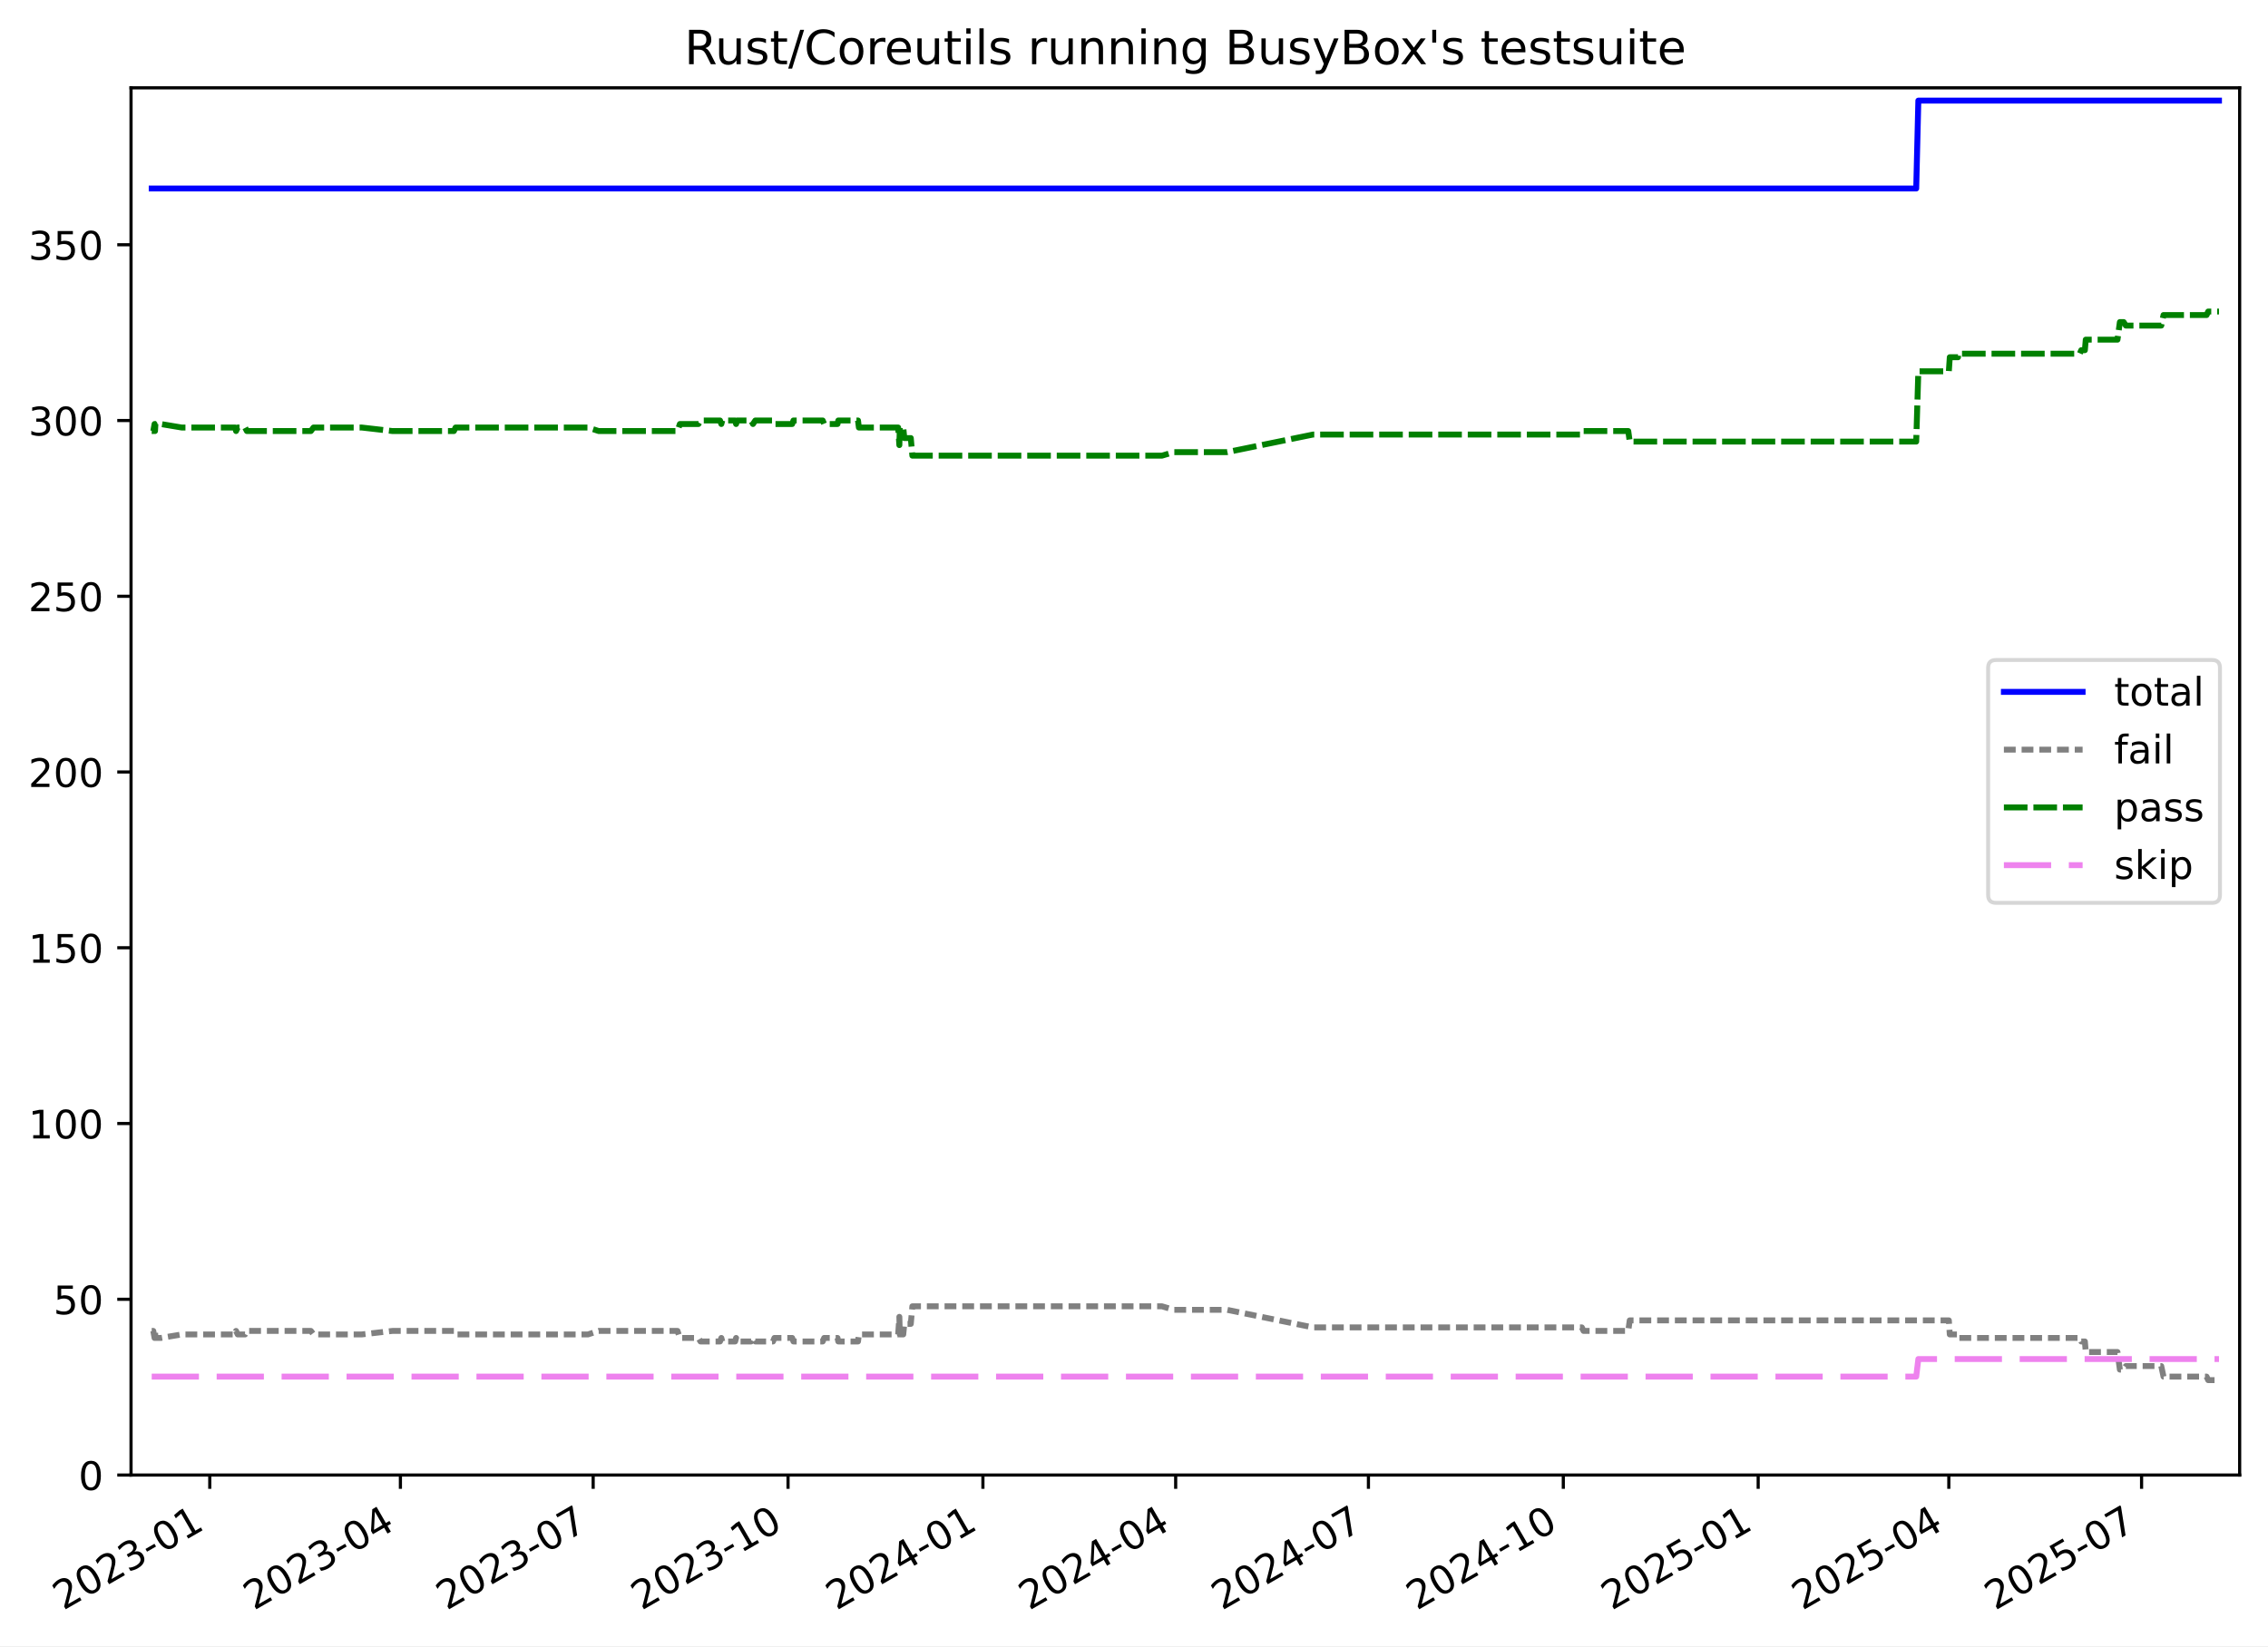
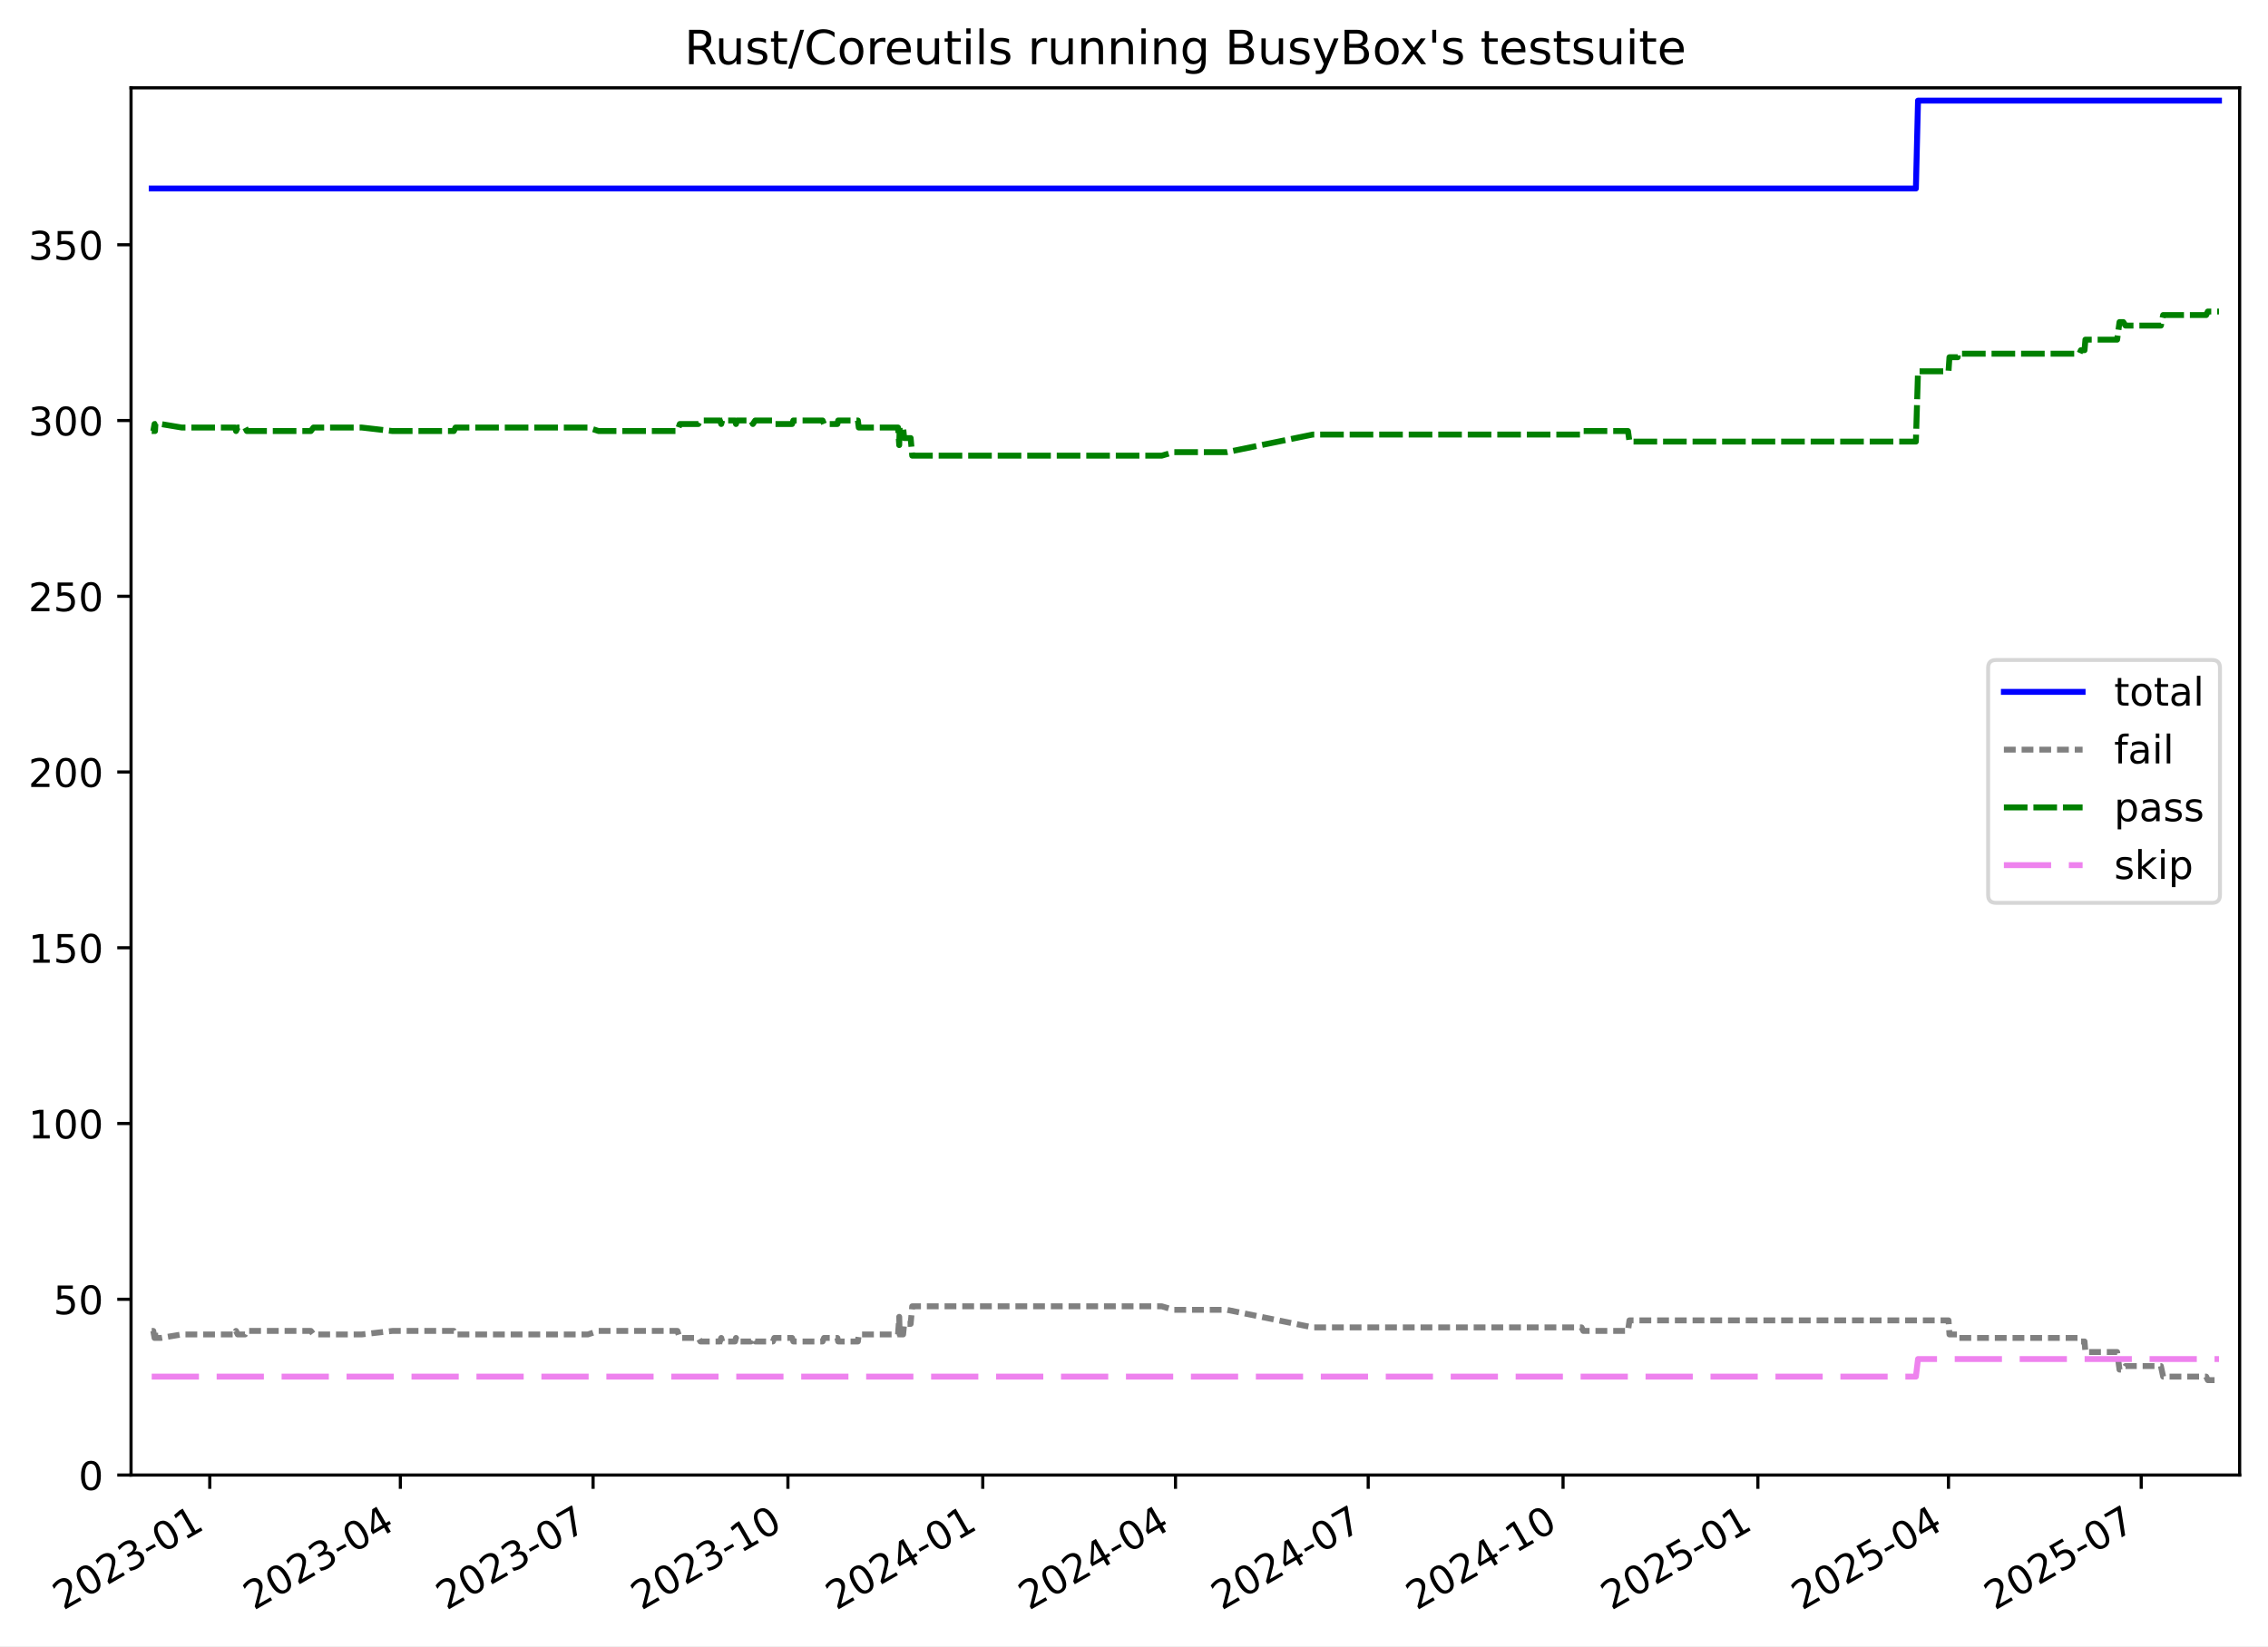
<svg xmlns="http://www.w3.org/2000/svg" xmlns:xlink="http://www.w3.org/1999/xlink" width="576.168pt" height="418.303pt" viewBox="0 0 576.168 418.303" version="1.1">
  <defs>
    <style type="text/css">*{stroke-linejoin: round; stroke-linecap: butt}</style>
  </defs>
  <g id="figure_1">
    <g id="patch_1">
      <path d="M -0 418.303  L 576.168 418.303  L 576.168 0  L -0 0  z " style="fill: #ffffff" />
    </g>
    <g id="axes_1">
      <g id="patch_2">
        <path d="M 33.288 374.83  L 568.967 374.83  L 568.967 22.318  L 33.288 22.318  z " style="fill: #ffffff" />
      </g>
      <g id="matplotlib.axis_1">
        <g id="xtick_1">
          <g id="line2d_1">
            <defs>
-               <path id="mcaec094365" d="M 0 0  L 0 3.5  " style="stroke: #000000; stroke-width: 0.8" />
+               <path id="m9155b19d9f" d="M 0 0  L 0 3.5  " style="stroke: #000000; stroke-width: 0.8" />
            </defs>
            <g>
-               <use xlink:href="#mcaec094365" x="53.29" y="374.83" style="stroke: #000000; stroke-width: 0.8" />
+               <use xlink:href="#m9155b19d9f" x="53.288" y="374.83" style="stroke: #000000; stroke-width: 0.8" />
            </g>
          </g>
          <g id="text_1">
-             <g transform="translate(16.06542 409.302) rotate(-30) scale(0.1 -0.1)">
+             <g transform="translate(16.06273 409.302) rotate(-30) scale(0.1 -0.1)">
              <defs>
                <path id="DejaVuSans-32" d="M 1228 531  L 3431 531  L 3431 0  L 469 0  L 469 531  Q 828 903 1448 1529  Q 2069 2156 2228 2338  Q 2531 2678 2651 2914  Q 2772 3150 2772 3378  Q 2772 3750 2511 3984  Q 2250 4219 1831 4219  Q 1534 4219 1204 4116  Q 875 4013 500 3803  L 500 4441  Q 881 4594 1212 4672  Q 1544 4750 1819 4750  Q 2544 4750 2975 4387  Q 3406 4025 3406 3419  Q 3406 3131 3298 2873  Q 3191 2616 2906 2266  Q 2828 2175 2409 1742  Q 1991 1309 1228 531  z " transform="scale(0.015625)" />
                <path id="DejaVuSans-30" d="M 2034 4250  Q 1547 4250 1301 3770  Q 1056 3291 1056 2328  Q 1056 1369 1301 889  Q 1547 409 2034 409  Q 2525 409 2770 889  Q 3016 1369 3016 2328  Q 3016 3291 2770 3770  Q 2525 4250 2034 4250  z M 2034 4750  Q 2819 4750 3233 4129  Q 3647 3509 3647 2328  Q 3647 1150 3233 529  Q 2819 -91 2034 -91  Q 1250 -91 836 529  Q 422 1150 422 2328  Q 422 3509 836 4129  Q 1250 4750 2034 4750  z " transform="scale(0.015625)" />
                <path id="DejaVuSans-33" d="M 2597 2516  Q 3050 2419 3304 2112  Q 3559 1806 3559 1356  Q 3559 666 3084 287  Q 2609 -91 1734 -91  Q 1441 -91 1130 -33  Q 819 25 488 141  L 488 750  Q 750 597 1062 519  Q 1375 441 1716 441  Q 2309 441 2620 675  Q 2931 909 2931 1356  Q 2931 1769 2642 2001  Q 2353 2234 1838 2234  L 1294 2234  L 1294 2753  L 1863 2753  Q 2328 2753 2575 2939  Q 2822 3125 2822 3475  Q 2822 3834 2567 4026  Q 2313 4219 1838 4219  Q 1578 4219 1281 4162  Q 984 4106 628 3988  L 628 4550  Q 988 4650 1302 4700  Q 1616 4750 1894 4750  Q 2613 4750 3031 4423  Q 3450 4097 3450 3541  Q 3450 3153 3228 2886  Q 3006 2619 2597 2516  z " transform="scale(0.015625)" />
                <path id="DejaVuSans-2d" d="M 313 2009  L 1997 2009  L 1997 1497  L 313 1497  L 313 2009  z " transform="scale(0.015625)" />
                <path id="DejaVuSans-31" d="M 794 531  L 1825 531  L 1825 4091  L 703 3866  L 703 4441  L 1819 4666  L 2450 4666  L 2450 531  L 3481 531  L 3481 0  L 794 0  L 794 531  z " transform="scale(0.015625)" />
              </defs>
              <use xlink:href="#DejaVuSans-32" />
              <use xlink:href="#DejaVuSans-30" x="63.623" />
              <use xlink:href="#DejaVuSans-32" x="127.246" />
              <use xlink:href="#DejaVuSans-33" x="190.869" />
              <use xlink:href="#DejaVuSans-2d" x="254.492" />
              <use xlink:href="#DejaVuSans-30" x="290.576" />
              <use xlink:href="#DejaVuSans-31" x="354.199" />
            </g>
          </g>
        </g>
        <g id="xtick_2">
          <g id="line2d_2">
            <g>
-               <use xlink:href="#mcaec094365" x="101.721" y="374.83" style="stroke: #000000; stroke-width: 0.8" />
+               <use xlink:href="#m9155b19d9f" x="101.709" y="374.83" style="stroke: #000000; stroke-width: 0.8" />
            </g>
          </g>
          <g id="text_2">
-             <g transform="translate(64.49569 409.302) rotate(-30) scale(0.1 -0.1)">
+             <g transform="translate(64.48418 409.302) rotate(-30) scale(0.1 -0.1)">
              <defs>
                <path id="DejaVuSans-34" d="M 2419 4116  L 825 1625  L 2419 1625  L 2419 4116  z M 2253 4666  L 3047 4666  L 3047 1625  L 3713 1625  L 3713 1100  L 3047 1100  L 3047 0  L 2419 0  L 2419 1100  L 313 1100  L 313 1709  L 2253 4666  z " transform="scale(0.015625)" />
              </defs>
              <use xlink:href="#DejaVuSans-32" />
              <use xlink:href="#DejaVuSans-30" x="63.623" />
              <use xlink:href="#DejaVuSans-32" x="127.246" />
              <use xlink:href="#DejaVuSans-33" x="190.869" />
              <use xlink:href="#DejaVuSans-2d" x="254.492" />
              <use xlink:href="#DejaVuSans-30" x="290.576" />
              <use xlink:href="#DejaVuSans-34" x="354.199" />
            </g>
          </g>
        </g>
        <g id="xtick_3">
          <g id="line2d_3">
            <g>
-               <use xlink:href="#mcaec094365" x="150.689" y="374.83" style="stroke: #000000; stroke-width: 0.8" />
+               <use xlink:href="#m9155b19d9f" x="150.668" y="374.83" style="stroke: #000000; stroke-width: 0.8" />
            </g>
          </g>
          <g id="text_3">
-             <g transform="translate(113.4641 409.302) rotate(-30) scale(0.1 -0.1)">
+             <g transform="translate(113.4436 409.302) rotate(-30) scale(0.1 -0.1)">
              <defs>
                <path id="DejaVuSans-37" d="M 525 4666  L 3525 4666  L 3525 4397  L 1831 0  L 1172 0  L 2766 4134  L 525 4134  L 525 4666  z " transform="scale(0.015625)" />
              </defs>
              <use xlink:href="#DejaVuSans-32" />
              <use xlink:href="#DejaVuSans-30" x="63.623" />
              <use xlink:href="#DejaVuSans-32" x="127.246" />
              <use xlink:href="#DejaVuSans-33" x="190.869" />
              <use xlink:href="#DejaVuSans-2d" x="254.492" />
              <use xlink:href="#DejaVuSans-30" x="290.576" />
              <use xlink:href="#DejaVuSans-37" x="354.199" />
            </g>
          </g>
        </g>
        <g id="xtick_4">
          <g id="line2d_4">
            <g>
-               <use xlink:href="#mcaec094365" x="200.195" y="374.83" style="stroke: #000000; stroke-width: 0.8" />
+               <use xlink:href="#m9155b19d9f" x="200.166" y="374.83" style="stroke: #000000; stroke-width: 0.8" />
            </g>
          </g>
          <g id="text_4">
-             <g transform="translate(162.9706 409.302) rotate(-30) scale(0.1 -0.1)">
+             <g transform="translate(162.9411 409.302) rotate(-30) scale(0.1 -0.1)">
              <use xlink:href="#DejaVuSans-32" />
              <use xlink:href="#DejaVuSans-30" x="63.623" />
              <use xlink:href="#DejaVuSans-32" x="127.246" />
              <use xlink:href="#DejaVuSans-33" x="190.869" />
              <use xlink:href="#DejaVuSans-2d" x="254.492" />
              <use xlink:href="#DejaVuSans-31" x="290.576" />
              <use xlink:href="#DejaVuSans-30" x="354.199" />
            </g>
          </g>
        </g>
        <g id="xtick_5">
          <g id="line2d_5">
            <g>
-               <use xlink:href="#mcaec094365" x="249.702" y="374.83" style="stroke: #000000; stroke-width: 0.8" />
+               <use xlink:href="#m9155b19d9f" x="249.663" y="374.83" style="stroke: #000000; stroke-width: 0.8" />
            </g>
          </g>
          <g id="text_5">
-             <g transform="translate(212.4771 409.302) rotate(-30) scale(0.1 -0.1)">
+             <g transform="translate(212.4386 409.302) rotate(-30) scale(0.1 -0.1)">
              <use xlink:href="#DejaVuSans-32" />
              <use xlink:href="#DejaVuSans-30" x="63.623" />
              <use xlink:href="#DejaVuSans-32" x="127.246" />
              <use xlink:href="#DejaVuSans-34" x="190.869" />
              <use xlink:href="#DejaVuSans-2d" x="254.492" />
              <use xlink:href="#DejaVuSans-30" x="290.576" />
              <use xlink:href="#DejaVuSans-31" x="354.199" />
            </g>
          </g>
        </g>
        <g id="xtick_6">
          <g id="line2d_6">
            <g>
-               <use xlink:href="#mcaec094365" x="298.67" y="374.83" style="stroke: #000000; stroke-width: 0.8" />
+               <use xlink:href="#m9155b19d9f" x="298.623" y="374.83" style="stroke: #000000; stroke-width: 0.8" />
            </g>
          </g>
          <g id="text_6">
-             <g transform="translate(261.4455 409.302) rotate(-30) scale(0.1 -0.1)">
+             <g transform="translate(261.3981 409.302) rotate(-30) scale(0.1 -0.1)">
              <use xlink:href="#DejaVuSans-32" />
              <use xlink:href="#DejaVuSans-30" x="63.623" />
              <use xlink:href="#DejaVuSans-32" x="127.246" />
              <use xlink:href="#DejaVuSans-34" x="190.869" />
              <use xlink:href="#DejaVuSans-2d" x="254.492" />
              <use xlink:href="#DejaVuSans-30" x="290.576" />
              <use xlink:href="#DejaVuSans-34" x="354.199" />
            </g>
          </g>
        </g>
        <g id="xtick_7">
          <g id="line2d_7">
            <g>
-               <use xlink:href="#mcaec094365" x="347.639" y="374.83" style="stroke: #000000; stroke-width: 0.8" />
+               <use xlink:href="#m9155b19d9f" x="347.582" y="374.83" style="stroke: #000000; stroke-width: 0.8" />
            </g>
          </g>
          <g id="text_7">
-             <g transform="translate(310.4139 409.302) rotate(-30) scale(0.1 -0.1)">
+             <g transform="translate(310.3575 409.302) rotate(-30) scale(0.1 -0.1)">
              <use xlink:href="#DejaVuSans-32" />
              <use xlink:href="#DejaVuSans-30" x="63.623" />
              <use xlink:href="#DejaVuSans-32" x="127.246" />
              <use xlink:href="#DejaVuSans-34" x="190.869" />
              <use xlink:href="#DejaVuSans-2d" x="254.492" />
              <use xlink:href="#DejaVuSans-30" x="290.576" />
              <use xlink:href="#DejaVuSans-37" x="354.199" />
            </g>
          </g>
        </g>
        <g id="xtick_8">
          <g id="line2d_8">
            <g>
-               <use xlink:href="#mcaec094365" x="397.145" y="374.83" style="stroke: #000000; stroke-width: 0.8" />
+               <use xlink:href="#m9155b19d9f" x="397.08" y="374.83" style="stroke: #000000; stroke-width: 0.8" />
            </g>
          </g>
          <g id="text_8">
-             <g transform="translate(359.9204 409.302) rotate(-30) scale(0.1 -0.1)">
+             <g transform="translate(359.855 409.302) rotate(-30) scale(0.1 -0.1)">
              <use xlink:href="#DejaVuSans-32" />
              <use xlink:href="#DejaVuSans-30" x="63.623" />
              <use xlink:href="#DejaVuSans-32" x="127.246" />
              <use xlink:href="#DejaVuSans-34" x="190.869" />
              <use xlink:href="#DejaVuSans-2d" x="254.492" />
              <use xlink:href="#DejaVuSans-31" x="290.576" />
              <use xlink:href="#DejaVuSans-30" x="354.199" />
            </g>
          </g>
        </g>
        <g id="xtick_9">
          <g id="line2d_9">
            <g>
-               <use xlink:href="#mcaec094365" x="446.652" y="374.83" style="stroke: #000000; stroke-width: 0.8" />
+               <use xlink:href="#m9155b19d9f" x="446.577" y="374.83" style="stroke: #000000; stroke-width: 0.8" />
            </g>
          </g>
          <g id="text_9">
-             <g transform="translate(409.4269 409.302) rotate(-30) scale(0.1 -0.1)">
+             <g transform="translate(409.3525 409.302) rotate(-30) scale(0.1 -0.1)">
              <defs>
                <path id="DejaVuSans-35" d="M 691 4666  L 3169 4666  L 3169 4134  L 1269 4134  L 1269 2991  Q 1406 3038 1543 3061  Q 1681 3084 1819 3084  Q 2600 3084 3056 2656  Q 3513 2228 3513 1497  Q 3513 744 3044 326  Q 2575 -91 1722 -91  Q 1428 -91 1123 -41  Q 819 9 494 109  L 494 744  Q 775 591 1075 516  Q 1375 441 1709 441  Q 2250 441 2565 725  Q 2881 1009 2881 1497  Q 2881 1984 2565 2268  Q 2250 2553 1709 2553  Q 1456 2553 1204 2497  Q 953 2441 691 2322  L 691 4666  z " transform="scale(0.015625)" />
              </defs>
              <use xlink:href="#DejaVuSans-32" />
              <use xlink:href="#DejaVuSans-30" x="63.623" />
              <use xlink:href="#DejaVuSans-32" x="127.246" />
              <use xlink:href="#DejaVuSans-35" x="190.869" />
              <use xlink:href="#DejaVuSans-2d" x="254.492" />
              <use xlink:href="#DejaVuSans-30" x="290.576" />
              <use xlink:href="#DejaVuSans-31" x="354.199" />
            </g>
          </g>
        </g>
        <g id="xtick_10">
          <g id="line2d_10">
            <g>
-               <use xlink:href="#mcaec094365" x="495.082" y="374.83" style="stroke: #000000; stroke-width: 0.8" />
+               <use xlink:href="#m9155b19d9f" x="494.999" y="374.83" style="stroke: #000000; stroke-width: 0.8" />
            </g>
          </g>
          <g id="text_10">
-             <g transform="translate(457.8571 409.302) rotate(-30) scale(0.1 -0.1)">
+             <g transform="translate(457.774 409.302) rotate(-30) scale(0.1 -0.1)">
              <use xlink:href="#DejaVuSans-32" />
              <use xlink:href="#DejaVuSans-30" x="63.623" />
              <use xlink:href="#DejaVuSans-32" x="127.246" />
              <use xlink:href="#DejaVuSans-35" x="190.869" />
              <use xlink:href="#DejaVuSans-2d" x="254.492" />
              <use xlink:href="#DejaVuSans-30" x="290.576" />
              <use xlink:href="#DejaVuSans-34" x="354.199" />
            </g>
          </g>
        </g>
        <g id="xtick_11">
          <g id="line2d_11">
            <g>
-               <use xlink:href="#mcaec094365" x="544.05" y="374.83" style="stroke: #000000; stroke-width: 0.8" />
+               <use xlink:href="#m9155b19d9f" x="543.958" y="374.83" style="stroke: #000000; stroke-width: 0.8" />
            </g>
          </g>
          <g id="text_11">
-             <g transform="translate(506.8255 409.302) rotate(-30) scale(0.1 -0.1)">
+             <g transform="translate(506.7334 409.302) rotate(-30) scale(0.1 -0.1)">
              <use xlink:href="#DejaVuSans-32" />
              <use xlink:href="#DejaVuSans-30" x="63.623" />
              <use xlink:href="#DejaVuSans-32" x="127.246" />
              <use xlink:href="#DejaVuSans-35" x="190.869" />
              <use xlink:href="#DejaVuSans-2d" x="254.492" />
              <use xlink:href="#DejaVuSans-30" x="290.576" />
              <use xlink:href="#DejaVuSans-37" x="354.199" />
            </g>
          </g>
        </g>
      </g>
      <g id="matplotlib.axis_2">
        <g id="ytick_1">
          <g id="line2d_12">
            <defs>
-               <path id="md10196a6f9" d="M 0 0  L -3.5 0  " style="stroke: #000000; stroke-width: 0.8" />
+               <path id="m6790b46d8c" d="M 0 0  L -3.5 0  " style="stroke: #000000; stroke-width: 0.8" />
            </defs>
            <g>
-               <use xlink:href="#md10196a6f9" x="33.288" y="374.83" style="stroke: #000000; stroke-width: 0.8" />
+               <use xlink:href="#m6790b46d8c" x="33.288" y="374.83" style="stroke: #000000; stroke-width: 0.8" />
            </g>
          </g>
          <g id="text_12">
            <g transform="translate(19.925 378.6293) scale(0.1 -0.1)">
              <use xlink:href="#DejaVuSans-30" />
            </g>
          </g>
        </g>
        <g id="ytick_2">
          <g id="line2d_13">
            <g>
-               <use xlink:href="#md10196a6f9" x="33.288" y="330.168" style="stroke: #000000; stroke-width: 0.8" />
+               <use xlink:href="#m6790b46d8c" x="33.288" y="330.168" style="stroke: #000000; stroke-width: 0.8" />
            </g>
          </g>
          <g id="text_13">
            <g transform="translate(13.5625 333.9669) scale(0.1 -0.1)">
              <use xlink:href="#DejaVuSans-35" />
              <use xlink:href="#DejaVuSans-30" x="63.623" />
            </g>
          </g>
        </g>
        <g id="ytick_3">
          <g id="line2d_14">
            <g>
-               <use xlink:href="#md10196a6f9" x="33.288" y="285.505" style="stroke: #000000; stroke-width: 0.8" />
+               <use xlink:href="#m6790b46d8c" x="33.288" y="285.505" style="stroke: #000000; stroke-width: 0.8" />
            </g>
          </g>
          <g id="text_14">
            <g transform="translate(7.2 289.3044) scale(0.1 -0.1)">
              <use xlink:href="#DejaVuSans-31" />
              <use xlink:href="#DejaVuSans-30" x="63.623" />
              <use xlink:href="#DejaVuSans-30" x="127.246" />
            </g>
          </g>
        </g>
        <g id="ytick_4">
          <g id="line2d_15">
            <g>
-               <use xlink:href="#md10196a6f9" x="33.288" y="240.843" style="stroke: #000000; stroke-width: 0.8" />
+               <use xlink:href="#m6790b46d8c" x="33.288" y="240.843" style="stroke: #000000; stroke-width: 0.8" />
            </g>
          </g>
          <g id="text_15">
            <g transform="translate(7.2 244.6419) scale(0.1 -0.1)">
              <use xlink:href="#DejaVuSans-31" />
              <use xlink:href="#DejaVuSans-35" x="63.623" />
              <use xlink:href="#DejaVuSans-30" x="127.246" />
            </g>
          </g>
        </g>
        <g id="ytick_5">
          <g id="line2d_16">
            <g>
-               <use xlink:href="#md10196a6f9" x="33.288" y="196.18" style="stroke: #000000; stroke-width: 0.8" />
+               <use xlink:href="#m6790b46d8c" x="33.288" y="196.18" style="stroke: #000000; stroke-width: 0.8" />
            </g>
          </g>
          <g id="text_16">
            <g transform="translate(7.2 199.9794) scale(0.1 -0.1)">
              <use xlink:href="#DejaVuSans-32" />
              <use xlink:href="#DejaVuSans-30" x="63.623" />
              <use xlink:href="#DejaVuSans-30" x="127.246" />
            </g>
          </g>
        </g>
        <g id="ytick_6">
          <g id="line2d_17">
            <g>
-               <use xlink:href="#md10196a6f9" x="33.288" y="151.518" style="stroke: #000000; stroke-width: 0.8" />
+               <use xlink:href="#m6790b46d8c" x="33.288" y="151.518" style="stroke: #000000; stroke-width: 0.8" />
            </g>
          </g>
          <g id="text_17">
            <g transform="translate(7.2 155.317) scale(0.1 -0.1)">
              <use xlink:href="#DejaVuSans-32" />
              <use xlink:href="#DejaVuSans-35" x="63.623" />
              <use xlink:href="#DejaVuSans-30" x="127.246" />
            </g>
          </g>
        </g>
        <g id="ytick_7">
          <g id="line2d_18">
            <g>
-               <use xlink:href="#md10196a6f9" x="33.288" y="106.855" style="stroke: #000000; stroke-width: 0.8" />
+               <use xlink:href="#m6790b46d8c" x="33.288" y="106.855" style="stroke: #000000; stroke-width: 0.8" />
            </g>
          </g>
          <g id="text_18">
            <g transform="translate(7.2 110.6545) scale(0.1 -0.1)">
              <use xlink:href="#DejaVuSans-33" />
              <use xlink:href="#DejaVuSans-30" x="63.623" />
              <use xlink:href="#DejaVuSans-30" x="127.246" />
            </g>
          </g>
        </g>
        <g id="ytick_8">
          <g id="line2d_19">
            <g>
-               <use xlink:href="#md10196a6f9" x="33.288" y="62.193" style="stroke: #000000; stroke-width: 0.8" />
+               <use xlink:href="#m6790b46d8c" x="33.288" y="62.193" style="stroke: #000000; stroke-width: 0.8" />
            </g>
          </g>
          <g id="text_19">
            <g transform="translate(7.2 65.992) scale(0.1 -0.1)">
              <use xlink:href="#DejaVuSans-33" />
              <use xlink:href="#DejaVuSans-35" x="63.623" />
              <use xlink:href="#DejaVuSans-30" x="127.246" />
            </g>
          </g>
        </g>
      </g>
      <g id="line2d_20">
-         <path d="M 38.539 47.901  L 486.8 47.901  L 487.34 25.57  L 563.716 25.57  L 563.716 25.57  " clip-path="url(#pf83e0b8c67)" style="fill: none; stroke: #0000ff; stroke-width: 1.5; stroke-linecap: square" />
+         <path d="M 38.539 47.901  L 486.718 47.901  L 487.258 25.57  L 563.716 25.57  L 563.716 25.57  " clip-path="url(#p4c4b5ee3bd)" style="fill: none; stroke: #0000ff; stroke-width: 1.5; stroke-linecap: square" />
      </g>
      <g id="line2d_21">
-         <path d="M 38.539 338.207  L 38.939 338.207  L 39.266 339.993  L 39.381 338.207  L 39.481 339.993  L 40.846 339.993  L 46.173 339.1  L 59.753 339.1  L 59.967 338.207  L 60.389 339.1  L 62.255 339.1  L 62.719 338.207  L 78.979 338.207  L 79.644 339.1  L 91.897 339.1  L 99.693 338.207  L 115.311 338.207  L 115.73 339.1  L 149.369 339.1  L 152.095 338.207  L 172.112 338.207  L 172.717 339.993  L 177.448 339.993  L 177.957 340.887  L 182.914 340.887  L 183.251 339.993  L 183.492 340.887  L 186.752 340.887  L 186.999 339.993  L 187.257 340.887  L 190.808 340.887  L 191.287 339.993  L 191.887 340.887  L 196.38 340.887  L 196.733 339.993  L 201.245 339.993  L 201.57 340.887  L 209.004 340.887  L 209.37 339.993  L 212.761 339.993  L 212.966 340.887  L 217.97 340.887  L 218.196 339.1  L 228.17 339.1  L 228.473 334.634  L 228.592 339.1  L 229.464 339.1  L 229.73 336.42  L 231.382 336.42  L 231.774 331.954  L 295.192 331.954  L 298.173 332.847  L 311.733 332.847  L 333.544 337.314  L 401.856 337.314  L 402.296 338.207  L 413.647 338.207  L 414.021 335.527  L 495.09 335.527  L 495.326 339.1  L 497.42 339.1  L 497.439 339.993  L 528.338 339.993  L 528.727 340.887  L 529.647 340.887  L 529.869 343.566  L 537.931 343.566  L 538.537 348.033  L 539.495 348.033  L 540.064 347.139  L 549.052 347.139  L 549.623 349.819  L 560.56 349.819  L 560.977 350.712  L 563.716 350.712  L 563.716 350.712  " clip-path="url(#pf83e0b8c67)" style="fill: none; stroke-dasharray: 3,1.5; stroke-dashoffset: 0; stroke: #808080; stroke-width: 1.5" />
+         <path d="M 38.539 338.207  L 38.939 338.207  L 39.265 339.993  L 39.381 338.207  L 39.481 339.993  L 40.845 339.993  L 46.171 339.1  L 59.749 339.1  L 59.963 338.207  L 60.385 339.1  L 62.25 339.1  L 62.715 338.207  L 78.971 338.207  L 79.637 339.1  L 91.887 339.1  L 99.682 338.207  L 115.297 338.207  L 115.716 339.1  L 149.349 339.1  L 152.074 338.207  L 172.087 338.207  L 172.692 339.993  L 177.423 339.993  L 177.931 340.887  L 182.888 340.887  L 183.225 339.993  L 183.465 340.887  L 186.725 340.887  L 186.971 339.993  L 187.23 340.887  L 190.78 340.887  L 191.259 339.993  L 191.859 340.887  L 196.352 340.887  L 196.704 339.993  L 201.215 339.993  L 201.541 340.887  L 208.973 340.887  L 209.339 339.993  L 212.73 339.993  L 212.934 340.887  L 217.937 340.887  L 218.164 339.1  L 228.136 339.1  L 228.439 334.634  L 228.557 339.1  L 229.429 339.1  L 229.696 336.42  L 231.346 336.42  L 231.738 331.954  L 295.145 331.954  L 298.126 332.847  L 311.684 332.847  L 333.49 337.314  L 401.789 337.314  L 402.229 338.207  L 413.579 338.207  L 413.953 335.527  L 495.007 335.527  L 495.243 339.1  L 497.336 339.1  L 497.355 339.993  L 528.248 339.993  L 528.637 340.887  L 529.557 340.887  L 529.78 343.566  L 537.84 343.566  L 538.446 348.033  L 539.404 348.033  L 539.972 347.139  L 548.959 347.139  L 549.53 349.819  L 560.465 349.819  L 560.882 350.712  L 563.716 350.712  L 563.716 350.712  " clip-path="url(#p4c4b5ee3bd)" style="fill: none; stroke-dasharray: 3,1.5; stroke-dashoffset: 0; stroke: #808080; stroke-width: 1.5" />
      </g>
      <g id="line2d_22">
-         <path d="M 38.539 109.535  L 38.939 109.535  L 39.266 107.749  L 39.381 109.535  L 39.481 107.749  L 40.846 107.749  L 46.173 108.642  L 59.753 108.642  L 59.967 109.535  L 60.389 108.642  L 62.255 108.642  L 62.719 109.535  L 78.979 109.535  L 79.644 108.642  L 91.897 108.642  L 99.693 109.535  L 115.311 109.535  L 115.73 108.642  L 149.369 108.642  L 152.095 109.535  L 172.112 109.535  L 172.717 107.749  L 177.448 107.749  L 177.957 106.855  L 182.914 106.855  L 183.251 107.749  L 183.492 106.855  L 186.752 106.855  L 186.999 107.749  L 187.257 106.855  L 190.808 106.855  L 191.287 107.749  L 191.887 106.855  L 196.38 106.855  L 196.733 107.749  L 201.245 107.749  L 201.57 106.855  L 209.004 106.855  L 209.37 107.749  L 212.761 107.749  L 212.966 106.855  L 217.97 106.855  L 218.196 108.642  L 228.17 108.642  L 228.473 113.108  L 228.592 108.642  L 229.464 108.642  L 229.73 111.322  L 231.382 111.322  L 231.774 115.788  L 295.192 115.788  L 298.173 114.895  L 311.733 114.895  L 333.544 110.428  L 401.856 110.428  L 402.296 109.535  L 413.647 109.535  L 414.021 112.215  L 486.8 112.215  L 487.34 94.35  L 495.09 94.35  L 495.326 90.777  L 497.42 90.777  L 497.439 89.884  L 528.338 89.884  L 528.727 88.99  L 529.647 88.99  L 529.869 86.311  L 537.931 86.311  L 538.537 81.844  L 539.495 81.844  L 540.064 82.738  L 549.052 82.738  L 549.623 80.058  L 560.56 80.058  L 560.977 79.165  L 563.716 79.165  L 563.716 79.165  " clip-path="url(#pf83e0b8c67)" style="fill: none; stroke-dasharray: 6,1.5; stroke-dashoffset: 0; stroke: #008000; stroke-width: 1.5" />
+         <path d="M 38.539 109.535  L 38.939 109.535  L 39.265 107.749  L 39.381 109.535  L 39.481 107.749  L 40.845 107.749  L 46.171 108.642  L 59.749 108.642  L 59.963 109.535  L 60.385 108.642  L 62.25 108.642  L 62.715 109.535  L 78.971 109.535  L 79.637 108.642  L 91.887 108.642  L 99.682 109.535  L 115.297 109.535  L 115.716 108.642  L 149.349 108.642  L 152.074 109.535  L 172.087 109.535  L 172.692 107.749  L 177.423 107.749  L 177.931 106.855  L 182.888 106.855  L 183.225 107.749  L 183.465 106.855  L 186.725 106.855  L 186.971 107.749  L 187.23 106.855  L 190.78 106.855  L 191.259 107.749  L 191.859 106.855  L 196.352 106.855  L 196.704 107.749  L 201.215 107.749  L 201.541 106.855  L 208.973 106.855  L 209.339 107.749  L 212.73 107.749  L 212.934 106.855  L 217.937 106.855  L 218.164 108.642  L 228.136 108.642  L 228.439 113.108  L 228.557 108.642  L 229.429 108.642  L 229.696 111.322  L 231.346 111.322  L 231.738 115.788  L 295.145 115.788  L 298.126 114.895  L 311.684 114.895  L 333.49 110.428  L 401.789 110.428  L 402.229 109.535  L 413.579 109.535  L 413.953 112.215  L 486.718 112.215  L 487.258 94.35  L 495.007 94.35  L 495.243 90.777  L 497.336 90.777  L 497.355 89.884  L 528.248 89.884  L 528.637 88.99  L 529.557 88.99  L 529.78 86.311  L 537.84 86.311  L 538.446 81.844  L 539.404 81.844  L 539.972 82.738  L 548.959 82.738  L 549.53 80.058  L 560.465 80.058  L 560.882 79.165  L 563.716 79.165  L 563.716 79.165  " clip-path="url(#p4c4b5ee3bd)" style="fill: none; stroke-dasharray: 6,1.5; stroke-dashoffset: 0; stroke: #008000; stroke-width: 1.5" />
      </g>
      <g id="line2d_23">
-         <path d="M 38.539 349.819  L 486.8 349.819  L 487.34 345.353  L 563.716 345.353  L 563.716 345.353  " clip-path="url(#pf83e0b8c67)" style="fill: none; stroke-dasharray: 12,4.5; stroke-dashoffset: 0; stroke: #ee82ee; stroke-width: 1.5" />
+         <path d="M 38.539 349.819  L 486.718 349.819  L 487.258 345.353  L 563.716 345.353  L 563.716 345.353  " clip-path="url(#p4c4b5ee3bd)" style="fill: none; stroke-dasharray: 12,4.5; stroke-dashoffset: 0; stroke: #ee82ee; stroke-width: 1.5" />
      </g>
      <g id="patch_3">
        <path d="M 33.288 374.83  L 33.288 22.318  " style="fill: none; stroke: #000000; stroke-width: 0.8; stroke-linejoin: miter; stroke-linecap: square" />
      </g>
      <g id="patch_4">
        <path d="M 568.967 374.83  L 568.967 22.318  " style="fill: none; stroke: #000000; stroke-width: 0.8; stroke-linejoin: miter; stroke-linecap: square" />
      </g>
      <g id="patch_5">
        <path d="M 33.288 374.83  L 568.967 374.83  " style="fill: none; stroke: #000000; stroke-width: 0.8; stroke-linejoin: miter; stroke-linecap: square" />
      </g>
      <g id="patch_6">
        <path d="M 33.288 22.318  L 568.967 22.318  " style="fill: none; stroke: #000000; stroke-width: 0.8; stroke-linejoin: miter; stroke-linecap: square" />
      </g>
      <g id="text_20">
        <g transform="translate(173.8722 16.31812) scale(0.12 -0.12)">
          <defs>
            <path id="DejaVuSans-52" d="M 2841 2188  Q 3044 2119 3236 1894  Q 3428 1669 3622 1275  L 4263 0  L 3584 0  L 2988 1197  Q 2756 1666 2539 1819  Q 2322 1972 1947 1972  L 1259 1972  L 1259 0  L 628 0  L 628 4666  L 2053 4666  Q 2853 4666 3247 4331  Q 3641 3997 3641 3322  Q 3641 2881 3436 2590  Q 3231 2300 2841 2188  z M 1259 4147  L 1259 2491  L 2053 2491  Q 2509 2491 2742 2702  Q 2975 2913 2975 3322  Q 2975 3731 2742 3939  Q 2509 4147 2053 4147  L 1259 4147  z " transform="scale(0.015625)" />
            <path id="DejaVuSans-75" d="M 544 1381  L 544 3500  L 1119 3500  L 1119 1403  Q 1119 906 1312 657  Q 1506 409 1894 409  Q 2359 409 2629 706  Q 2900 1003 2900 1516  L 2900 3500  L 3475 3500  L 3475 0  L 2900 0  L 2900 538  Q 2691 219 2414 64  Q 2138 -91 1772 -91  Q 1169 -91 856 284  Q 544 659 544 1381  z M 1991 3584  L 1991 3584  z " transform="scale(0.015625)" />
            <path id="DejaVuSans-73" d="M 2834 3397  L 2834 2853  Q 2591 2978 2328 3040  Q 2066 3103 1784 3103  Q 1356 3103 1142 2972  Q 928 2841 928 2578  Q 928 2378 1081 2264  Q 1234 2150 1697 2047  L 1894 2003  Q 2506 1872 2764 1633  Q 3022 1394 3022 966  Q 3022 478 2636 193  Q 2250 -91 1575 -91  Q 1294 -91 989 -36  Q 684 19 347 128  L 347 722  Q 666 556 975 473  Q 1284 391 1588 391  Q 1994 391 2212 530  Q 2431 669 2431 922  Q 2431 1156 2273 1281  Q 2116 1406 1581 1522  L 1381 1569  Q 847 1681 609 1914  Q 372 2147 372 2553  Q 372 3047 722 3315  Q 1072 3584 1716 3584  Q 2034 3584 2315 3537  Q 2597 3491 2834 3397  z " transform="scale(0.015625)" />
            <path id="DejaVuSans-74" d="M 1172 4494  L 1172 3500  L 2356 3500  L 2356 3053  L 1172 3053  L 1172 1153  Q 1172 725 1289 603  Q 1406 481 1766 481  L 2356 481  L 2356 0  L 1766 0  Q 1100 0 847 248  Q 594 497 594 1153  L 594 3053  L 172 3053  L 172 3500  L 594 3500  L 594 4494  L 1172 4494  z " transform="scale(0.015625)" />
            <path id="DejaVuSans-2f" d="M 1625 4666  L 2156 4666  L 531 -594  L 0 -594  L 1625 4666  z " transform="scale(0.015625)" />
            <path id="DejaVuSans-43" d="M 4122 4306  L 4122 3641  Q 3803 3938 3442 4084  Q 3081 4231 2675 4231  Q 1875 4231 1450 3742  Q 1025 3253 1025 2328  Q 1025 1406 1450 917  Q 1875 428 2675 428  Q 3081 428 3442 575  Q 3803 722 4122 1019  L 4122 359  Q 3791 134 3420 21  Q 3050 -91 2638 -91  Q 1578 -91 968 557  Q 359 1206 359 2328  Q 359 3453 968 4101  Q 1578 4750 2638 4750  Q 3056 4750 3426 4639  Q 3797 4528 4122 4306  z " transform="scale(0.015625)" />
            <path id="DejaVuSans-6f" d="M 1959 3097  Q 1497 3097 1228 2736  Q 959 2375 959 1747  Q 959 1119 1226 758  Q 1494 397 1959 397  Q 2419 397 2687 759  Q 2956 1122 2956 1747  Q 2956 2369 2687 2733  Q 2419 3097 1959 3097  z M 1959 3584  Q 2709 3584 3137 3096  Q 3566 2609 3566 1747  Q 3566 888 3137 398  Q 2709 -91 1959 -91  Q 1206 -91 779 398  Q 353 888 353 1747  Q 353 2609 779 3096  Q 1206 3584 1959 3584  z " transform="scale(0.015625)" />
            <path id="DejaVuSans-72" d="M 2631 2963  Q 2534 3019 2420 3045  Q 2306 3072 2169 3072  Q 1681 3072 1420 2755  Q 1159 2438 1159 1844  L 1159 0  L 581 0  L 581 3500  L 1159 3500  L 1159 2956  Q 1341 3275 1631 3429  Q 1922 3584 2338 3584  Q 2397 3584 2469 3576  Q 2541 3569 2628 3553  L 2631 2963  z " transform="scale(0.015625)" />
            <path id="DejaVuSans-65" d="M 3597 1894  L 3597 1613  L 953 1613  Q 991 1019 1311 708  Q 1631 397 2203 397  Q 2534 397 2845 478  Q 3156 559 3463 722  L 3463 178  Q 3153 47 2828 -22  Q 2503 -91 2169 -91  Q 1331 -91 842 396  Q 353 884 353 1716  Q 353 2575 817 3079  Q 1281 3584 2069 3584  Q 2775 3584 3186 3129  Q 3597 2675 3597 1894  z M 3022 2063  Q 3016 2534 2758 2815  Q 2500 3097 2075 3097  Q 1594 3097 1305 2825  Q 1016 2553 972 2059  L 3022 2063  z " transform="scale(0.015625)" />
            <path id="DejaVuSans-69" d="M 603 3500  L 1178 3500  L 1178 0  L 603 0  L 603 3500  z M 603 4863  L 1178 4863  L 1178 4134  L 603 4134  L 603 4863  z " transform="scale(0.015625)" />
            <path id="DejaVuSans-6c" d="M 603 4863  L 1178 4863  L 1178 0  L 603 0  L 603 4863  z " transform="scale(0.015625)" />
            <path id="DejaVuSans-20" transform="scale(0.015625)" />
            <path id="DejaVuSans-6e" d="M 3513 2113  L 3513 0  L 2938 0  L 2938 2094  Q 2938 2591 2744 2837  Q 2550 3084 2163 3084  Q 1697 3084 1428 2787  Q 1159 2491 1159 1978  L 1159 0  L 581 0  L 581 3500  L 1159 3500  L 1159 2956  Q 1366 3272 1645 3428  Q 1925 3584 2291 3584  Q 2894 3584 3203 3211  Q 3513 2838 3513 2113  z " transform="scale(0.015625)" />
            <path id="DejaVuSans-67" d="M 2906 1791  Q 2906 2416 2648 2759  Q 2391 3103 1925 3103  Q 1463 3103 1205 2759  Q 947 2416 947 1791  Q 947 1169 1205 825  Q 1463 481 1925 481  Q 2391 481 2648 825  Q 2906 1169 2906 1791  z M 3481 434  Q 3481 -459 3084 -895  Q 2688 -1331 1869 -1331  Q 1566 -1331 1297 -1286  Q 1028 -1241 775 -1147  L 775 -588  Q 1028 -725 1275 -790  Q 1522 -856 1778 -856  Q 2344 -856 2625 -561  Q 2906 -266 2906 331  L 2906 616  Q 2728 306 2450 153  Q 2172 0 1784 0  Q 1141 0 747 490  Q 353 981 353 1791  Q 353 2603 747 3093  Q 1141 3584 1784 3584  Q 2172 3584 2450 3431  Q 2728 3278 2906 2969  L 2906 3500  L 3481 3500  L 3481 434  z " transform="scale(0.015625)" />
            <path id="DejaVuSans-42" d="M 1259 2228  L 1259 519  L 2272 519  Q 2781 519 3026 730  Q 3272 941 3272 1375  Q 3272 1813 3026 2020  Q 2781 2228 2272 2228  L 1259 2228  z M 1259 4147  L 1259 2741  L 2194 2741  Q 2656 2741 2882 2914  Q 3109 3088 3109 3444  Q 3109 3797 2882 3972  Q 2656 4147 2194 4147  L 1259 4147  z M 628 4666  L 2241 4666  Q 2963 4666 3353 4366  Q 3744 4066 3744 3513  Q 3744 3084 3544 2831  Q 3344 2578 2956 2516  Q 3422 2416 3680 2098  Q 3938 1781 3938 1306  Q 3938 681 3513 340  Q 3088 0 2303 0  L 628 0  L 628 4666  z " transform="scale(0.015625)" />
            <path id="DejaVuSans-79" d="M 2059 -325  Q 1816 -950 1584 -1140  Q 1353 -1331 966 -1331  L 506 -1331  L 506 -850  L 844 -850  Q 1081 -850 1212 -737  Q 1344 -625 1503 -206  L 1606 56  L 191 3500  L 800 3500  L 1894 763  L 2988 3500  L 3597 3500  L 2059 -325  z " transform="scale(0.015625)" />
            <path id="DejaVuSans-78" d="M 3513 3500  L 2247 1797  L 3578 0  L 2900 0  L 1881 1375  L 863 0  L 184 0  L 1544 1831  L 300 3500  L 978 3500  L 1906 2253  L 2834 3500  L 3513 3500  z " transform="scale(0.015625)" />
            <path id="DejaVuSans-27" d="M 1147 4666  L 1147 2931  L 616 2931  L 616 4666  L 1147 4666  z " transform="scale(0.015625)" />
          </defs>
          <use xlink:href="#DejaVuSans-52" />
          <use xlink:href="#DejaVuSans-75" x="64.982" />
          <use xlink:href="#DejaVuSans-73" x="128.361" />
          <use xlink:href="#DejaVuSans-74" x="180.461" />
          <use xlink:href="#DejaVuSans-2f" x="219.67" />
          <use xlink:href="#DejaVuSans-43" x="253.361" />
          <use xlink:href="#DejaVuSans-6f" x="323.186" />
          <use xlink:href="#DejaVuSans-72" x="384.367" />
          <use xlink:href="#DejaVuSans-65" x="423.23" />
          <use xlink:href="#DejaVuSans-75" x="484.754" />
          <use xlink:href="#DejaVuSans-74" x="548.133" />
          <use xlink:href="#DejaVuSans-69" x="587.342" />
          <use xlink:href="#DejaVuSans-6c" x="615.125" />
          <use xlink:href="#DejaVuSans-73" x="642.908" />
          <use xlink:href="#DejaVuSans-20" x="695.008" />
          <use xlink:href="#DejaVuSans-72" x="726.795" />
          <use xlink:href="#DejaVuSans-75" x="767.908" />
          <use xlink:href="#DejaVuSans-6e" x="831.287" />
          <use xlink:href="#DejaVuSans-6e" x="894.666" />
          <use xlink:href="#DejaVuSans-69" x="958.045" />
          <use xlink:href="#DejaVuSans-6e" x="985.828" />
          <use xlink:href="#DejaVuSans-67" x="1049.207" />
          <use xlink:href="#DejaVuSans-20" x="1112.684" />
          <use xlink:href="#DejaVuSans-42" x="1144.471" />
          <use xlink:href="#DejaVuSans-75" x="1213.074" />
          <use xlink:href="#DejaVuSans-73" x="1276.453" />
          <use xlink:href="#DejaVuSans-79" x="1328.553" />
          <use xlink:href="#DejaVuSans-42" x="1387.732" />
          <use xlink:href="#DejaVuSans-6f" x="1456.336" />
          <use xlink:href="#DejaVuSans-78" x="1514.393" />
          <use xlink:href="#DejaVuSans-27" x="1573.572" />
          <use xlink:href="#DejaVuSans-73" x="1601.062" />
          <use xlink:href="#DejaVuSans-20" x="1653.162" />
          <use xlink:href="#DejaVuSans-74" x="1684.949" />
          <use xlink:href="#DejaVuSans-65" x="1724.158" />
          <use xlink:href="#DejaVuSans-73" x="1785.682" />
          <use xlink:href="#DejaVuSans-74" x="1837.781" />
          <use xlink:href="#DejaVuSans-73" x="1876.99" />
          <use xlink:href="#DejaVuSans-75" x="1929.09" />
          <use xlink:href="#DejaVuSans-69" x="1992.469" />
          <use xlink:href="#DejaVuSans-74" x="2020.252" />
          <use xlink:href="#DejaVuSans-65" x="2059.461" />
        </g>
      </g>
      <g id="legend_1">
        <g id="patch_7">
          <path d="M 507.072 229.43  L 561.967 229.43  Q 563.967 229.43 563.967 227.43  L 563.967 169.718  Q 563.967 167.718 561.967 167.718  L 507.072 167.718  Q 505.072 167.718 505.072 169.718  L 505.072 227.43  Q 505.072 229.43 507.072 229.43  z " style="fill: #ffffff; opacity: 0.8; stroke: #cccccc; stroke-linejoin: miter" />
        </g>
        <g id="line2d_24">
          <path d="M 509.072 175.816  L 519.072 175.816  L 529.072 175.816  " style="fill: none; stroke: #0000ff; stroke-width: 1.5; stroke-linecap: square" />
        </g>
        <g id="text_21">
          <g transform="translate(537.0722 179.3163) scale(0.1 -0.1)">
            <defs>
              <path id="DejaVuSans-61" d="M 2194 1759  Q 1497 1759 1228 1600  Q 959 1441 959 1056  Q 959 750 1161 570  Q 1363 391 1709 391  Q 2188 391 2477 730  Q 2766 1069 2766 1631  L 2766 1759  L 2194 1759  z M 3341 1997  L 3341 0  L 2766 0  L 2766 531  Q 2569 213 2275 61  Q 1981 -91 1556 -91  Q 1019 -91 701 211  Q 384 513 384 1019  Q 384 1609 779 1909  Q 1175 2209 1959 2209  L 2766 2209  L 2766 2266  Q 2766 2663 2505 2880  Q 2244 3097 1772 3097  Q 1472 3097 1187 3025  Q 903 2953 641 2809  L 641 3341  Q 956 3463 1253 3523  Q 1550 3584 1831 3584  Q 2591 3584 2966 3190  Q 3341 2797 3341 1997  z " transform="scale(0.015625)" />
            </defs>
            <use xlink:href="#DejaVuSans-74" />
            <use xlink:href="#DejaVuSans-6f" x="39.209" />
            <use xlink:href="#DejaVuSans-74" x="100.391" />
            <use xlink:href="#DejaVuSans-61" x="139.6" />
            <use xlink:href="#DejaVuSans-6c" x="200.879" />
          </g>
        </g>
        <g id="line2d_25">
          <path d="M 509.072 190.494  L 519.072 190.494  L 529.072 190.494  " style="fill: none; stroke-dasharray: 3,1.5; stroke-dashoffset: 0; stroke: #808080; stroke-width: 1.5" />
        </g>
        <g id="text_22">
          <g transform="translate(537.0722 193.9944) scale(0.1 -0.1)">
            <defs>
              <path id="DejaVuSans-66" d="M 2375 4863  L 2375 4384  L 1825 4384  Q 1516 4384 1395 4259  Q 1275 4134 1275 3809  L 1275 3500  L 2222 3500  L 2222 3053  L 1275 3053  L 1275 0  L 697 0  L 697 3053  L 147 3053  L 147 3500  L 697 3500  L 697 3744  Q 697 4328 969 4595  Q 1241 4863 1831 4863  L 2375 4863  z " transform="scale(0.015625)" />
            </defs>
            <use xlink:href="#DejaVuSans-66" />
            <use xlink:href="#DejaVuSans-61" x="35.205" />
            <use xlink:href="#DejaVuSans-69" x="96.484" />
            <use xlink:href="#DejaVuSans-6c" x="124.268" />
          </g>
        </g>
        <g id="line2d_26">
          <path d="M 509.072 205.173  L 519.072 205.173  L 529.072 205.173  " style="fill: none; stroke-dasharray: 6,1.5; stroke-dashoffset: 0; stroke: #008000; stroke-width: 1.5" />
        </g>
        <g id="text_23">
          <g transform="translate(537.0722 208.6726) scale(0.1 -0.1)">
            <defs>
              <path id="DejaVuSans-70" d="M 1159 525  L 1159 -1331  L 581 -1331  L 581 3500  L 1159 3500  L 1159 2969  Q 1341 3281 1617 3432  Q 1894 3584 2278 3584  Q 2916 3584 3314 3078  Q 3713 2572 3713 1747  Q 3713 922 3314 415  Q 2916 -91 2278 -91  Q 1894 -91 1617 61  Q 1341 213 1159 525  z M 3116 1747  Q 3116 2381 2855 2742  Q 2594 3103 2138 3103  Q 1681 3103 1420 2742  Q 1159 2381 1159 1747  Q 1159 1113 1420 752  Q 1681 391 2138 391  Q 2594 391 2855 752  Q 3116 1113 3116 1747  z " transform="scale(0.015625)" />
            </defs>
            <use xlink:href="#DejaVuSans-70" />
            <use xlink:href="#DejaVuSans-61" x="63.477" />
            <use xlink:href="#DejaVuSans-73" x="124.756" />
            <use xlink:href="#DejaVuSans-73" x="176.855" />
          </g>
        </g>
        <g id="line2d_27">
          <path d="M 509.072 219.851  L 519.072 219.851  L 529.072 219.851  " style="fill: none; stroke-dasharray: 12,4.5; stroke-dashoffset: 0; stroke: #ee82ee; stroke-width: 1.5" />
        </g>
        <g id="text_24">
          <g transform="translate(537.0722 223.3507) scale(0.1 -0.1)">
            <defs>
              <path id="DejaVuSans-6b" d="M 581 4863  L 1159 4863  L 1159 1991  L 2875 3500  L 3609 3500  L 1753 1863  L 3688 0  L 2938 0  L 1159 1709  L 1159 0  L 581 0  L 581 4863  z " transform="scale(0.015625)" />
            </defs>
            <use xlink:href="#DejaVuSans-73" />
            <use xlink:href="#DejaVuSans-6b" x="52.1" />
            <use xlink:href="#DejaVuSans-69" x="110.01" />
            <use xlink:href="#DejaVuSans-70" x="137.793" />
          </g>
        </g>
      </g>
    </g>
  </g>
  <defs>
-     <clipPath id="pf83e0b8c67">
+     <clipPath id="p4c4b5ee3bd">
      <rect x="33.288" y="22.318" width="535.68" height="352.512" />
    </clipPath>
  </defs>
</svg>
